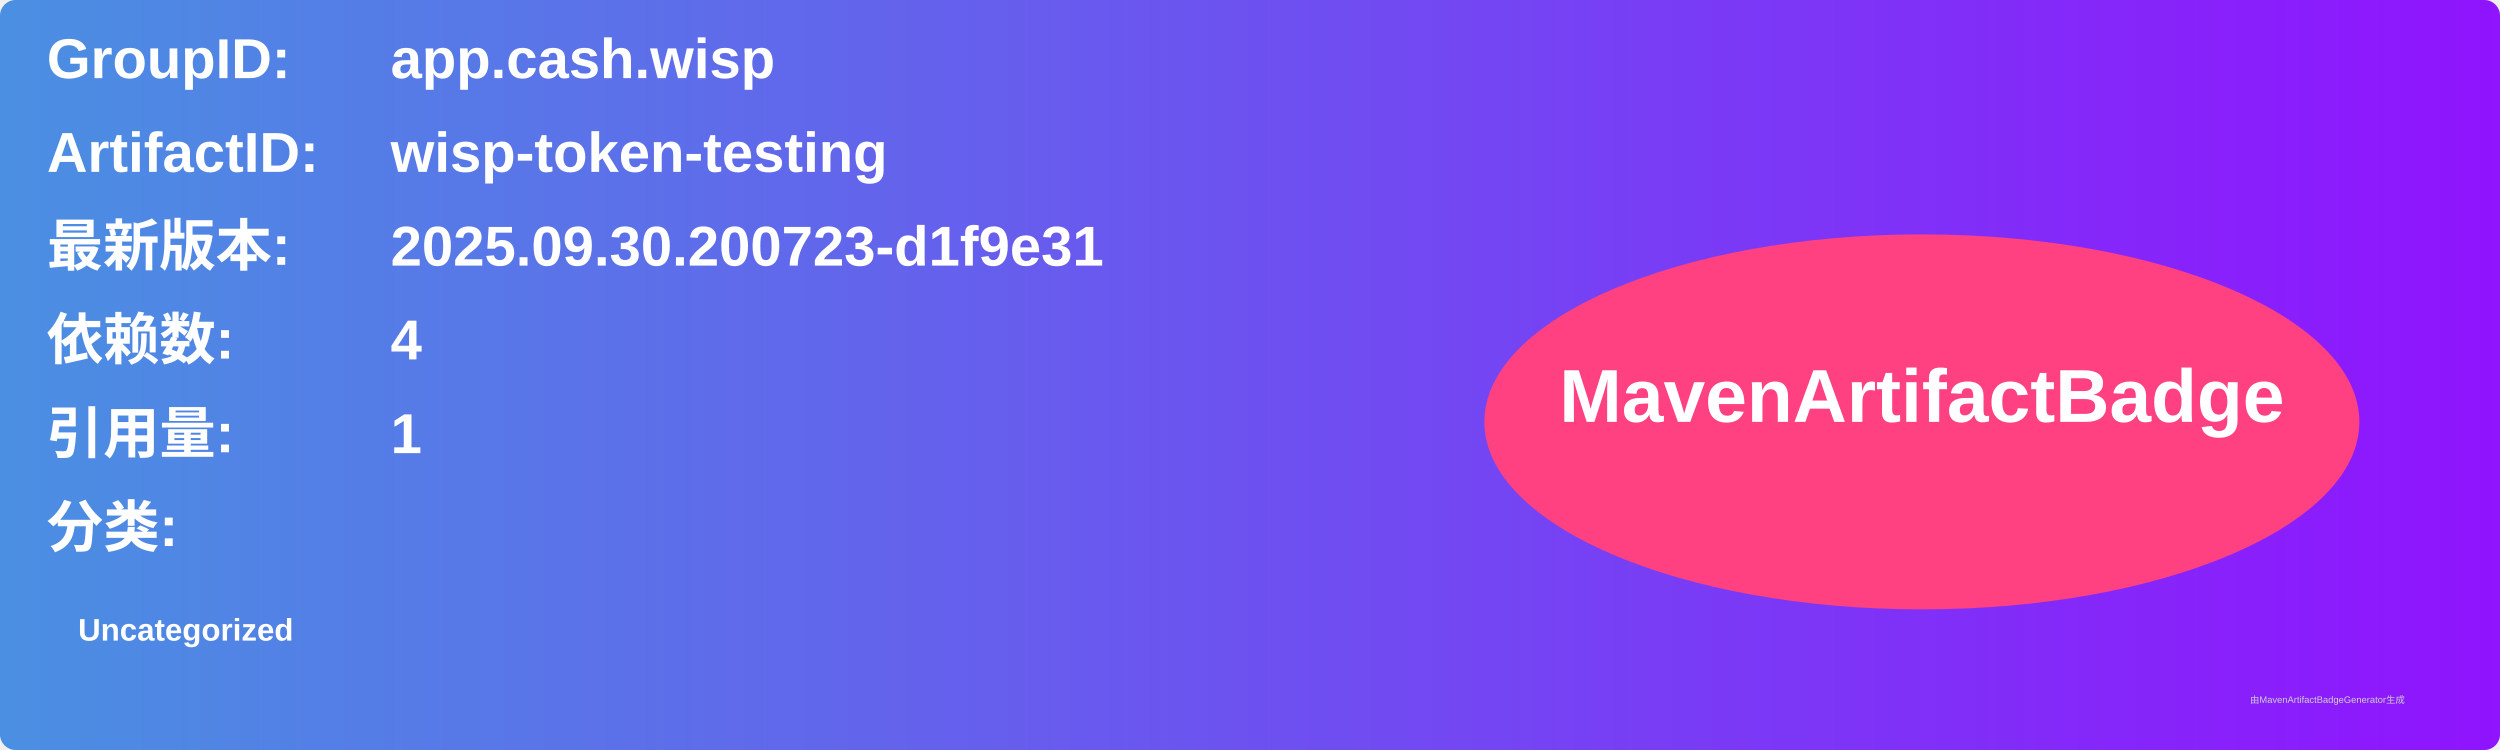
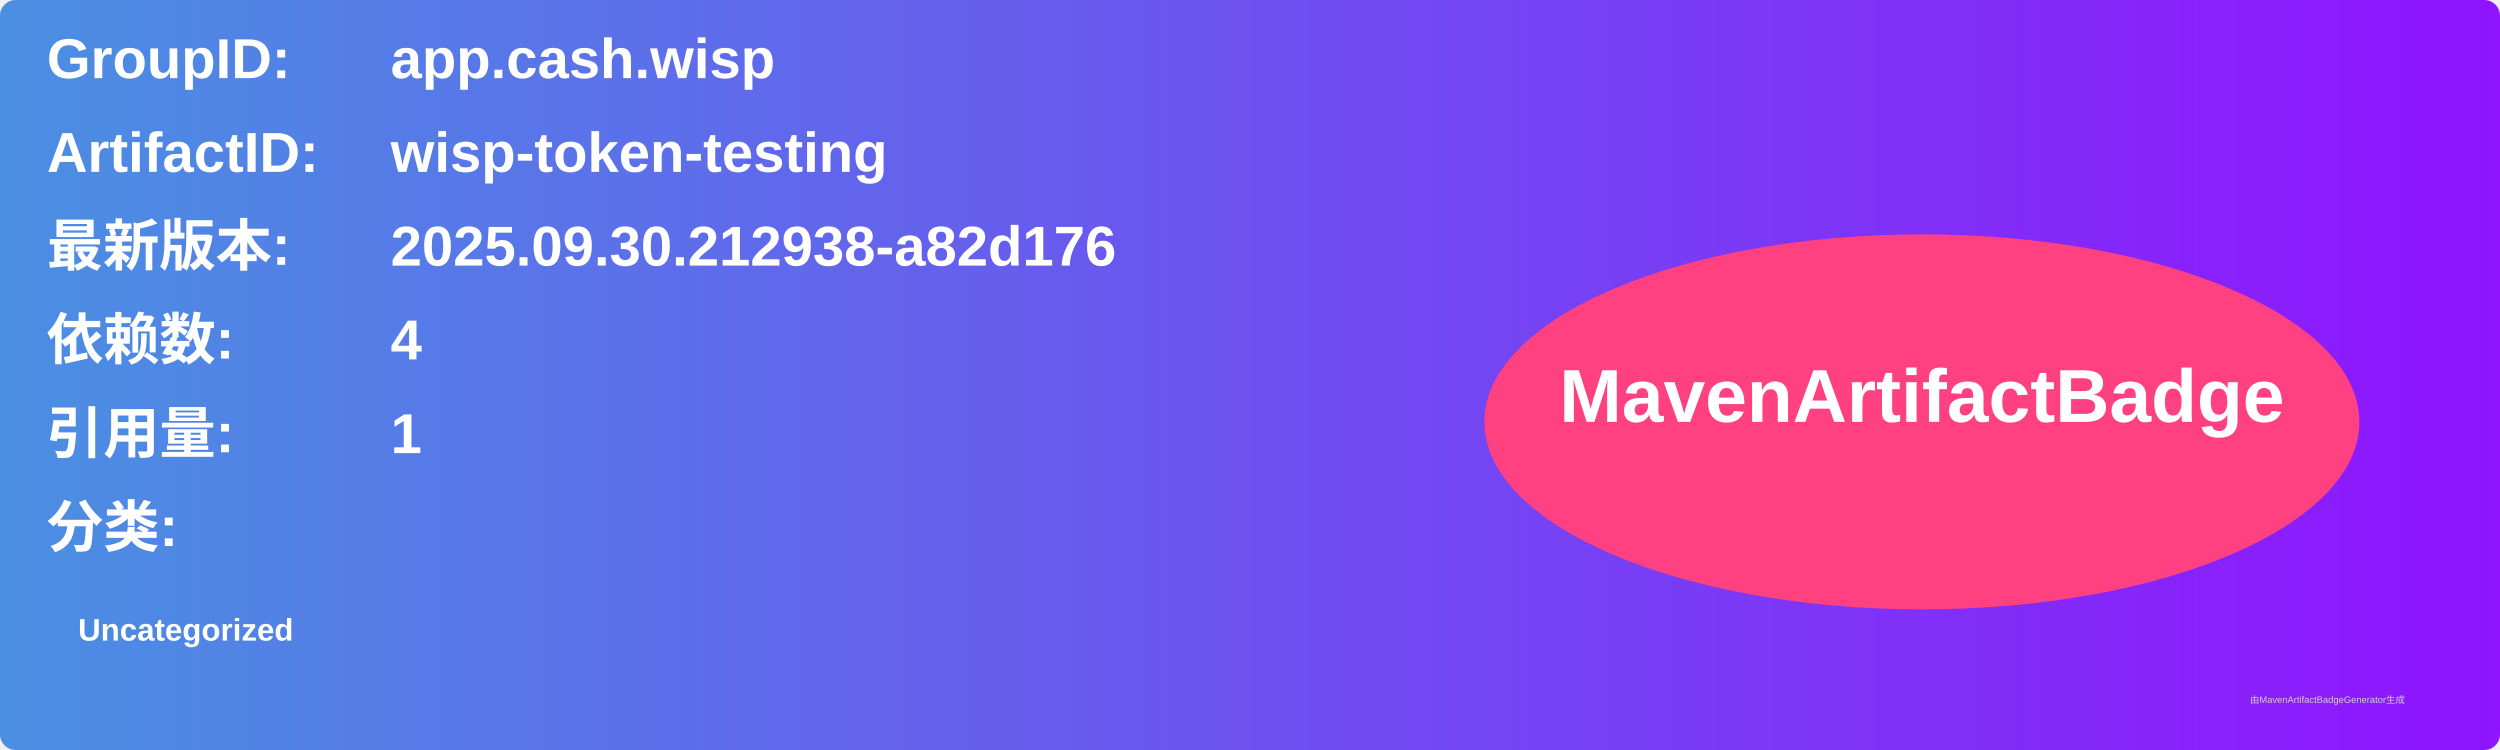
<svg xmlns="http://www.w3.org/2000/svg" width="800" height="240" viewBox="0 0 800 240">
  <linearGradient id="grad" x1="0%" y1="0%" x2="100%" y2="0%">
    <stop offset="0%" stop-color="#4a90e2" />
    <stop offset="100%" stop-color="#9013fe" />
  </linearGradient>
  <rect width="100%" height="100%" rx="5" ry="5" fill="url(#grad)" />
  <g transform="translate(15, 15)">
    <text x="0" y="10" font-family="Arial" font-size="18" fill="white" font-weight="bold" width="260">GroupID:</text>
    <text x="110" y="10" font-family="Arial" font-size="18" fill="white" font-weight="bold" width="460">app.cash.wisp</text>
    <text x="0" y="40" font-family="Arial" font-size="18" fill="white" font-weight="bold" width="260">ArtifactID:</text>
    <text x="110" y="40" font-family="Arial" font-size="18" fill="white" font-weight="bold" width="460">wisp-token-testing</text>
    <text x="0" y="70" font-family="Arial" font-size="18" fill="white" font-weight="bold">最新版本:</text>
    <text x="110" y="70" font-family="Arial" font-size="18" fill="white" font-weight="bold">
-       <tspan font-weight="bold">2025.09.30.200723-d1f9e31</tspan>
+       <tspan font-weight="bold">2025.09.30.212938-a82d176</tspan>
    </text>
    <text x="0" y="100" font-family="Arial" font-size="18" fill="white" font-weight="bold">依赖数: </text>
    <text x="110" y="100" font-family="Arial" font-size="18" fill="white">
      <tspan font-weight="bold">4</tspan>
    </text>
    <text x="0" y="130" font-family="Arial" font-size="18" fill="white" font-weight="bold">引用量: </text>
    <text x="110" y="130" font-family="Arial" font-size="18" fill="white">
      <tspan font-weight="bold">1</tspan>
    </text>
    <text x="0" y="160" font-family="Arial" font-size="18" fill="white" font-weight="bold">分类:</text>
    <text x="10" y="190" font-family="Arial" font-size="10" fill="white">
      <tspan font-weight="bold">Uncategorized</tspan>
    </text>
    <ellipse cx="600" cy="120" rx="140" ry="60" fill="#ff4081" />
    <text x="600" y="120" text-anchor="middle" font-family="Arial" font-size="24" fill="white" font-weight="bold">MavenArtifactBadge</text>
  </g>
  <text x="720" y="225" font-family="Arial" font-size="3" fill="#d0d0d0">由MavenArtifactBadgeGenerator生成</text>
</svg>
